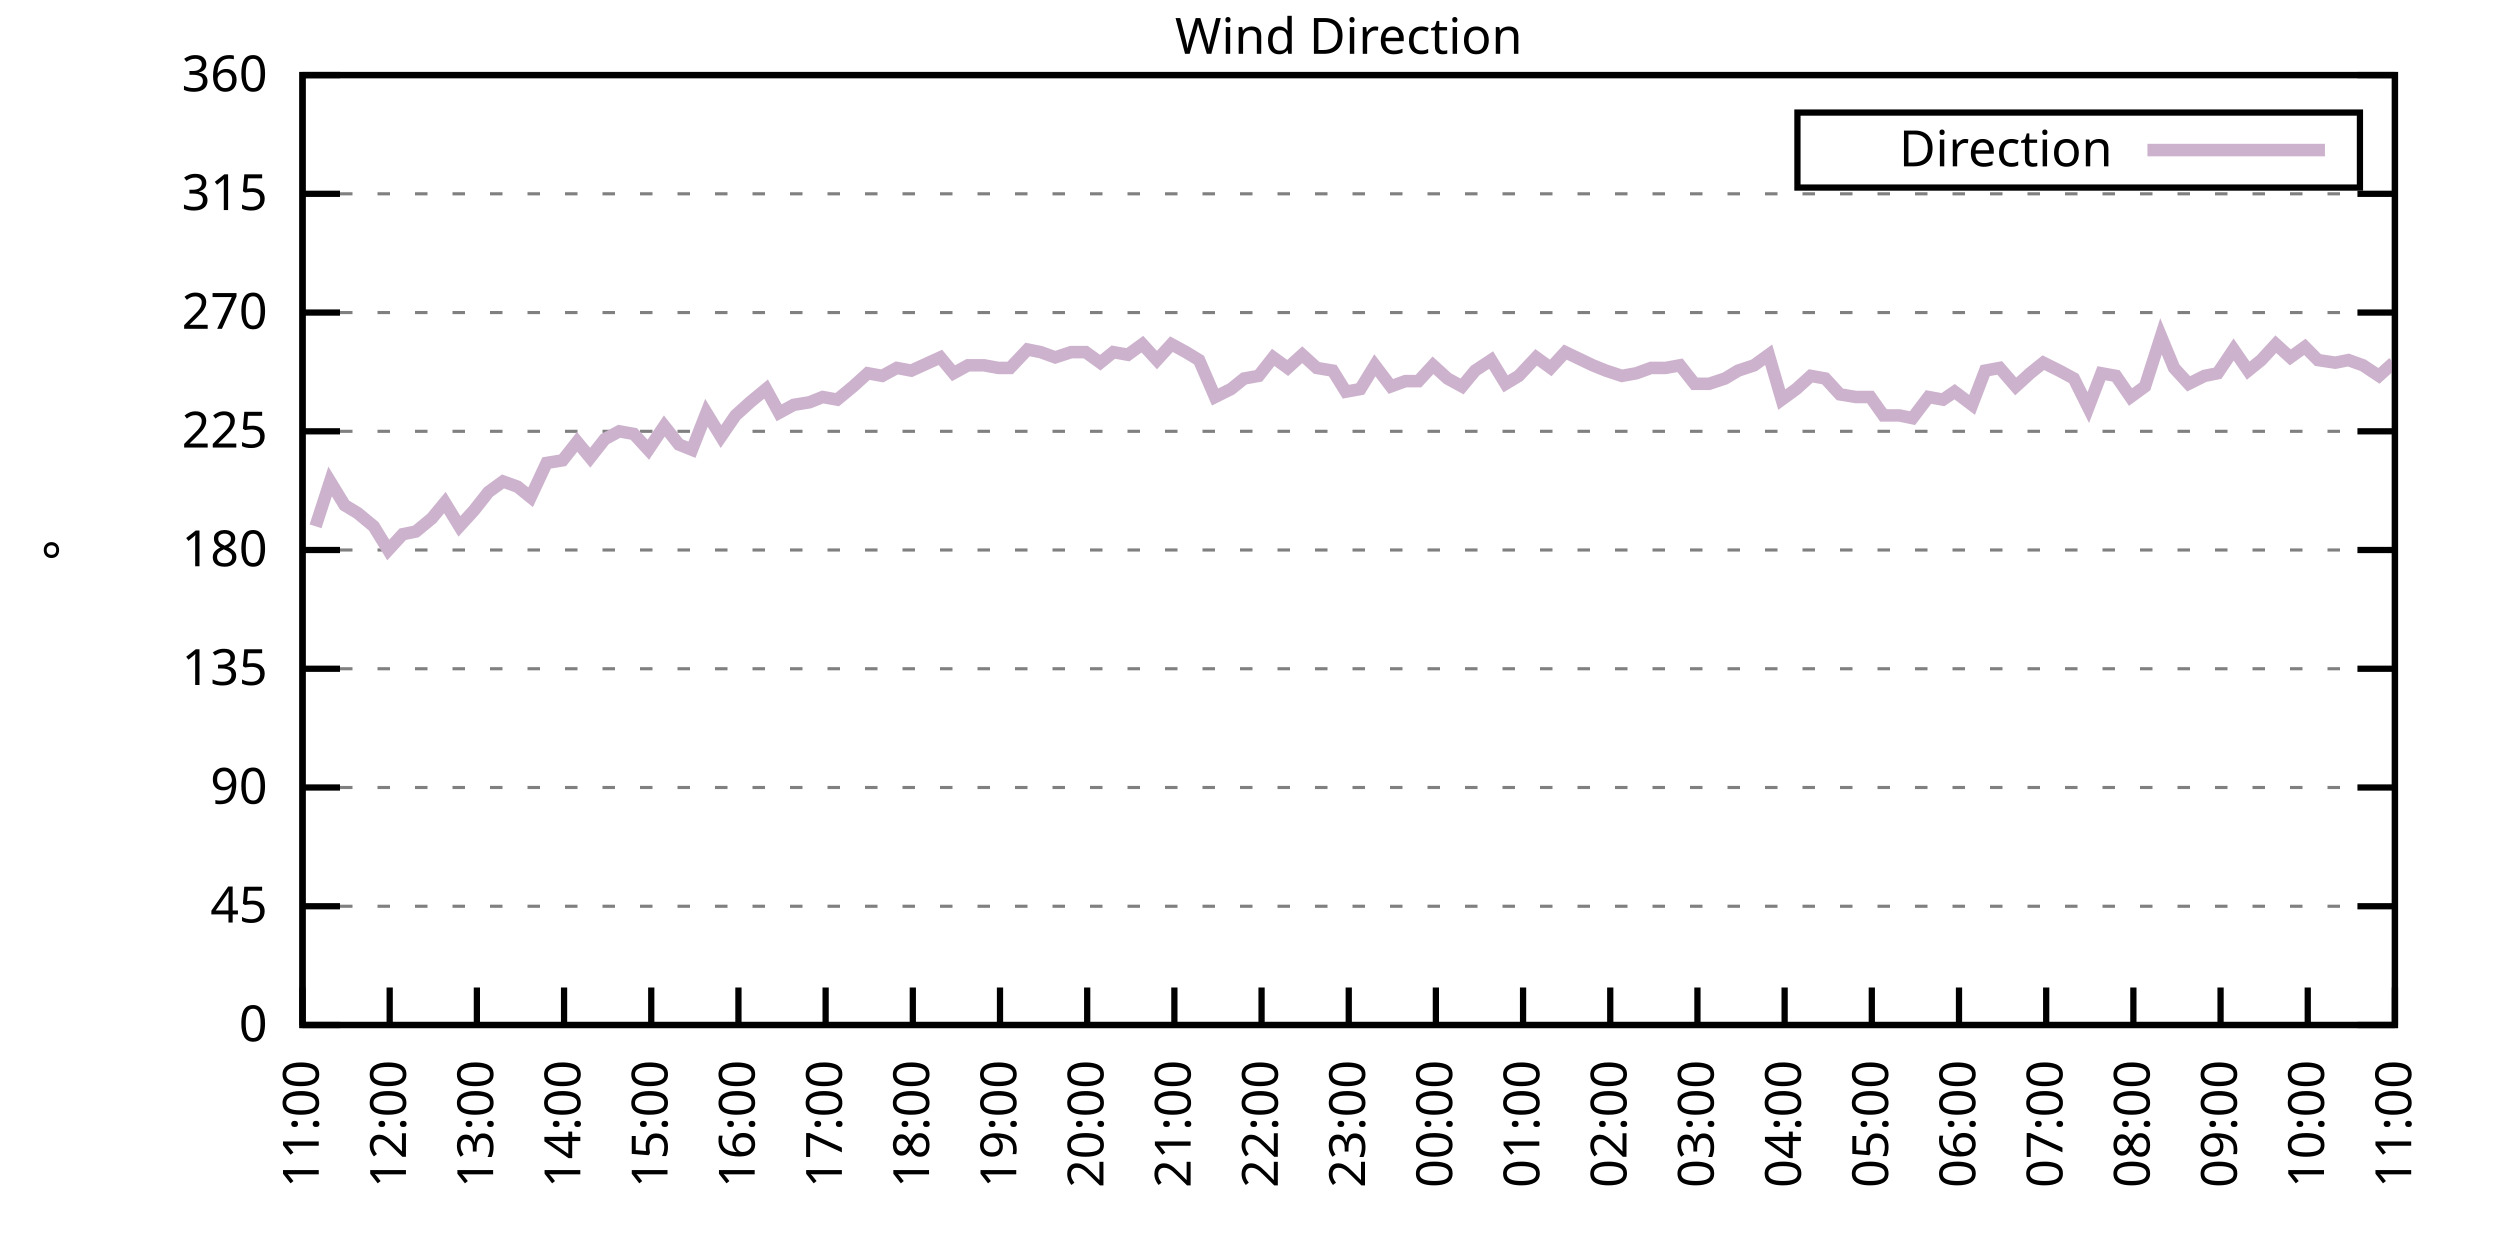
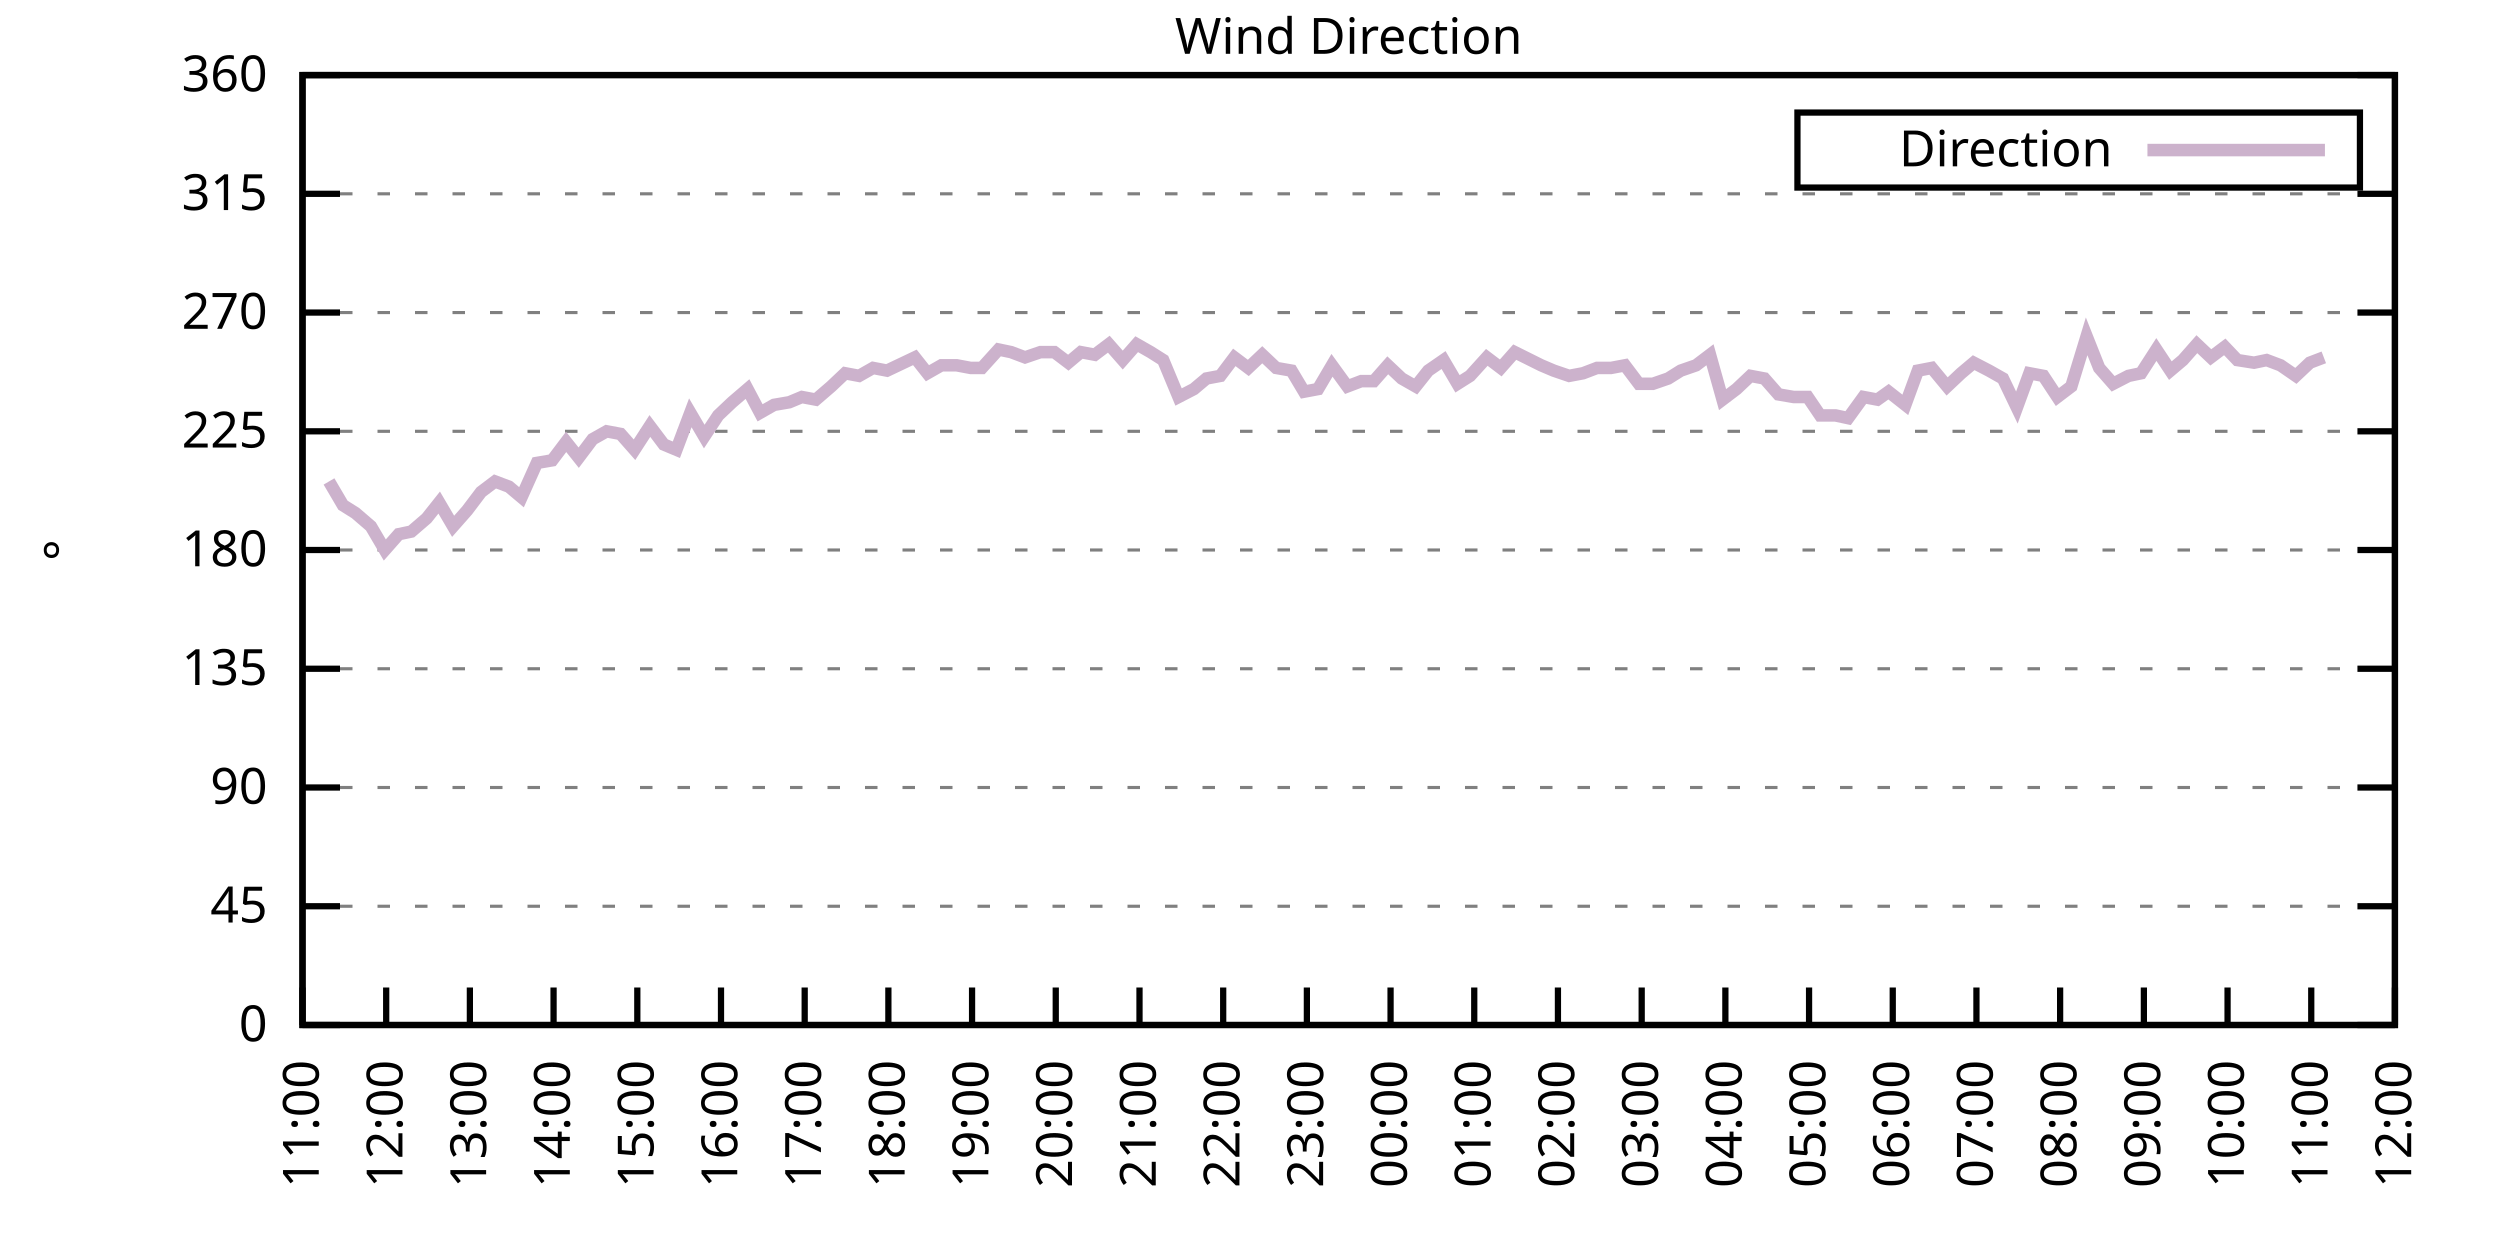
<svg xmlns="http://www.w3.org/2000/svg" xmlns:xlink="http://www.w3.org/1999/xlink" width="400" height="200" viewBox="0 0 400 200">
  <g id="gnuplot_canvas">
    <rect x="0" y="0" width="400" height="200" fill="none" />
    <defs>
      <circle id="gpDot" r="0.5" stroke-width="0.5" stroke="currentColor" />
      <path id="gpPt0" stroke-width="0.333" stroke="currentColor" d="M-1,0 h2 M0,-1 v2" />
      <path id="gpPt1" stroke-width="0.333" stroke="currentColor" d="M-1,-1 L1,1 M1,-1 L-1,1" />
      <path id="gpPt2" stroke-width="0.333" stroke="currentColor" d="M-1,0 L1,0 M0,-1 L0,1 M-1,-1 L1,1 M-1,1 L1,-1" />
      <rect id="gpPt3" stroke-width="0.333" stroke="currentColor" x="-1" y="-1" width="2" height="2" />
      <rect id="gpPt4" stroke-width="0.333" stroke="currentColor" fill="currentColor" x="-1" y="-1" width="2" height="2" />
      <circle id="gpPt5" stroke-width="0.333" stroke="currentColor" cx="0" cy="0" r="1" />
      <use xlink:href="#gpPt5" id="gpPt6" fill="currentColor" stroke="none" />
      <path id="gpPt7" stroke-width="0.333" stroke="currentColor" d="M0,-1.33 L-1.33,0.67 L1.33,0.67 z" />
      <use xlink:href="#gpPt7" id="gpPt8" fill="currentColor" stroke="none" />
      <use xlink:href="#gpPt7" id="gpPt9" stroke="currentColor" transform="rotate(180)" />
      <use xlink:href="#gpPt9" id="gpPt10" fill="currentColor" stroke="none" />
      <use xlink:href="#gpPt3" id="gpPt11" stroke="currentColor" transform="rotate(45)" />
      <use xlink:href="#gpPt11" id="gpPt12" fill="currentColor" stroke="none" />
      <path id="gpPt13" stroke-width="0.333" stroke="currentColor" d="M0,1.330 L1.265,0.411 L0.782,-1.067 L-0.782,-1.076 L-1.265,0.411 z" />
      <use xlink:href="#gpPt13" id="gpPt14" fill="currentColor" stroke="none" />
      <filter id="textbox" filterUnits="objectBoundingBox" x="0" y="0" height="1" width="1">
        <feFlood flood-color="white" flood-opacity="1" result="bgnd" />
        <feComposite in="SourceGraphic" in2="bgnd" operator="atop" />
      </filter>
      <filter id="greybox" filterUnits="objectBoundingBox" x="0" y="0" height="1" width="1">
        <feFlood flood-color="lightgrey" flood-opacity="1" result="grey" />
        <feComposite in="SourceGraphic" in2="grey" operator="atop" />
      </filter>
    </defs>
    <g fill="none" color="white" stroke="currentColor" stroke-width="1.00" stroke-linecap="butt" stroke-linejoin="miter">
</g>
    <g fill="none" color="black" stroke="currentColor" stroke-width="1.00" stroke-linecap="butt" stroke-linejoin="miter">
      <g stroke="none" shape-rendering="crispEdges">
        <polygon fill="rgb(255, 255, 255)" points="48.40,164.00 383.18,164.00 383.18,12.02 48.40,12.02 " />
      </g>
    </g>
    <g fill="none" color="black" stroke="currentColor" stroke-width="1.00" stroke-linecap="butt" stroke-linejoin="miter">
</g>
    <g fill="none" color="black" stroke="black" stroke-width="0.50" stroke-linecap="butt" stroke-linejoin="miter">
</g>
    <g fill="none" color="gray" stroke="currentColor" stroke-width="0.50" stroke-linecap="butt" stroke-linejoin="miter">
      <path stroke="gray" stroke-dasharray="2,4" class="gridline" d="M48.40,164.00 L383.19,164.00  " />
    </g>
    <g fill="none" color="gray" stroke="gray" stroke-width="1.00" stroke-linecap="butt" stroke-linejoin="miter">
</g>
    <g fill="none" color="black" stroke="currentColor" stroke-width="1.00" stroke-linecap="butt" stroke-linejoin="miter">
      <path stroke="black" d="M48.40,164.00 L54.40,164.00 M383.19,164.00 L377.19,164.00  " />
      <g transform="translate(42.80,166.60)" stroke="none" fill="black" font-family="Sans" font-size="8.00" text-anchor="end">
        <text>
          <tspan font-family="Sans"> 0</tspan>
        </text>
      </g>
    </g>
    <g fill="none" color="black" stroke="currentColor" stroke-width="1.00" stroke-linecap="butt" stroke-linejoin="miter">
</g>
    <g fill="none" color="black" stroke="black" stroke-width="0.50" stroke-linecap="butt" stroke-linejoin="miter">
</g>
    <g fill="none" color="gray" stroke="currentColor" stroke-width="0.50" stroke-linecap="butt" stroke-linejoin="miter">
      <path stroke="gray" stroke-dasharray="2,4" class="gridline" d="M48.40,145.00 L383.19,145.00  " />
    </g>
    <g fill="none" color="gray" stroke="gray" stroke-width="1.00" stroke-linecap="butt" stroke-linejoin="miter">
</g>
    <g fill="none" color="black" stroke="currentColor" stroke-width="1.00" stroke-linecap="butt" stroke-linejoin="miter">
      <path stroke="black" d="M48.40,145.00 L54.40,145.00 M383.19,145.00 L377.19,145.00  " />
      <g transform="translate(42.80,147.60)" stroke="none" fill="black" font-family="Sans" font-size="8.00" text-anchor="end">
        <text>
          <tspan font-family="Sans"> 45</tspan>
        </text>
      </g>
    </g>
    <g fill="none" color="black" stroke="currentColor" stroke-width="1.00" stroke-linecap="butt" stroke-linejoin="miter">
</g>
    <g fill="none" color="black" stroke="black" stroke-width="0.50" stroke-linecap="butt" stroke-linejoin="miter">
</g>
    <g fill="none" color="gray" stroke="currentColor" stroke-width="0.50" stroke-linecap="butt" stroke-linejoin="miter">
      <path stroke="gray" stroke-dasharray="2,4" class="gridline" d="M48.40,126.00 L383.19,126.00  " />
    </g>
    <g fill="none" color="gray" stroke="gray" stroke-width="1.00" stroke-linecap="butt" stroke-linejoin="miter">
</g>
    <g fill="none" color="black" stroke="currentColor" stroke-width="1.00" stroke-linecap="butt" stroke-linejoin="miter">
      <path stroke="black" d="M48.40,126.00 L54.40,126.00 M383.19,126.00 L377.19,126.00  " />
      <g transform="translate(42.80,128.60)" stroke="none" fill="black" font-family="Sans" font-size="8.00" text-anchor="end">
        <text>
          <tspan font-family="Sans"> 90</tspan>
        </text>
      </g>
    </g>
    <g fill="none" color="black" stroke="currentColor" stroke-width="1.00" stroke-linecap="butt" stroke-linejoin="miter">
</g>
    <g fill="none" color="black" stroke="black" stroke-width="0.50" stroke-linecap="butt" stroke-linejoin="miter">
</g>
    <g fill="none" color="gray" stroke="currentColor" stroke-width="0.50" stroke-linecap="butt" stroke-linejoin="miter">
      <path stroke="gray" stroke-dasharray="2,4" class="gridline" d="M48.40,107.00 L383.19,107.00  " />
    </g>
    <g fill="none" color="gray" stroke="gray" stroke-width="1.00" stroke-linecap="butt" stroke-linejoin="miter">
</g>
    <g fill="none" color="black" stroke="currentColor" stroke-width="1.00" stroke-linecap="butt" stroke-linejoin="miter">
      <path stroke="black" d="M48.40,107.00 L54.40,107.00 M383.19,107.00 L377.19,107.00  " />
      <g transform="translate(42.80,109.60)" stroke="none" fill="black" font-family="Sans" font-size="8.00" text-anchor="end">
        <text>
          <tspan font-family="Sans"> 135</tspan>
        </text>
      </g>
    </g>
    <g fill="none" color="black" stroke="currentColor" stroke-width="1.00" stroke-linecap="butt" stroke-linejoin="miter">
</g>
    <g fill="none" color="black" stroke="black" stroke-width="0.50" stroke-linecap="butt" stroke-linejoin="miter">
</g>
    <g fill="none" color="gray" stroke="currentColor" stroke-width="0.50" stroke-linecap="butt" stroke-linejoin="miter">
      <path stroke="gray" stroke-dasharray="2,4" class="gridline" d="M48.40,88.00 L383.19,88.00  " />
    </g>
    <g fill="none" color="gray" stroke="gray" stroke-width="1.00" stroke-linecap="butt" stroke-linejoin="miter">
</g>
    <g fill="none" color="black" stroke="currentColor" stroke-width="1.00" stroke-linecap="butt" stroke-linejoin="miter">
      <path stroke="black" d="M48.40,88.00 L54.40,88.00 M383.19,88.00 L377.19,88.00  " />
      <g transform="translate(42.80,90.60)" stroke="none" fill="black" font-family="Sans" font-size="8.00" text-anchor="end">
        <text>
          <tspan font-family="Sans"> 180</tspan>
        </text>
      </g>
    </g>
    <g fill="none" color="black" stroke="currentColor" stroke-width="1.00" stroke-linecap="butt" stroke-linejoin="miter">
</g>
    <g fill="none" color="black" stroke="black" stroke-width="0.50" stroke-linecap="butt" stroke-linejoin="miter">
</g>
    <g fill="none" color="gray" stroke="currentColor" stroke-width="0.50" stroke-linecap="butt" stroke-linejoin="miter">
      <path stroke="gray" stroke-dasharray="2,4" class="gridline" d="M48.40,69.01 L383.19,69.01  " />
    </g>
    <g fill="none" color="gray" stroke="gray" stroke-width="1.00" stroke-linecap="butt" stroke-linejoin="miter">
</g>
    <g fill="none" color="black" stroke="currentColor" stroke-width="1.00" stroke-linecap="butt" stroke-linejoin="miter">
      <path stroke="black" d="M48.40,69.01 L54.40,69.01 M383.19,69.01 L377.19,69.01  " />
      <g transform="translate(42.80,71.61)" stroke="none" fill="black" font-family="Sans" font-size="8.00" text-anchor="end">
        <text>
          <tspan font-family="Sans"> 225</tspan>
        </text>
      </g>
    </g>
    <g fill="none" color="black" stroke="currentColor" stroke-width="1.00" stroke-linecap="butt" stroke-linejoin="miter">
</g>
    <g fill="none" color="black" stroke="black" stroke-width="0.50" stroke-linecap="butt" stroke-linejoin="miter">
</g>
    <g fill="none" color="gray" stroke="currentColor" stroke-width="0.50" stroke-linecap="butt" stroke-linejoin="miter">
      <path stroke="gray" stroke-dasharray="2,4" class="gridline" d="M48.40,50.01 L383.19,50.01  " />
    </g>
    <g fill="none" color="gray" stroke="gray" stroke-width="1.00" stroke-linecap="butt" stroke-linejoin="miter">
</g>
    <g fill="none" color="black" stroke="currentColor" stroke-width="1.00" stroke-linecap="butt" stroke-linejoin="miter">
      <path stroke="black" d="M48.40,50.01 L54.40,50.01 M383.19,50.01 L377.19,50.01  " />
      <g transform="translate(42.80,52.61)" stroke="none" fill="black" font-family="Sans" font-size="8.00" text-anchor="end">
        <text>
          <tspan font-family="Sans"> 270</tspan>
        </text>
      </g>
    </g>
    <g fill="none" color="black" stroke="currentColor" stroke-width="1.00" stroke-linecap="butt" stroke-linejoin="miter">
</g>
    <g fill="none" color="black" stroke="black" stroke-width="0.50" stroke-linecap="butt" stroke-linejoin="miter">
</g>
    <g fill="none" color="gray" stroke="currentColor" stroke-width="0.50" stroke-linecap="butt" stroke-linejoin="miter">
      <path stroke="gray" stroke-dasharray="2,4" class="gridline" d="M48.40,31.01 L383.19,31.01  " />
    </g>
    <g fill="none" color="gray" stroke="gray" stroke-width="1.00" stroke-linecap="butt" stroke-linejoin="miter">
</g>
    <g fill="none" color="black" stroke="currentColor" stroke-width="1.00" stroke-linecap="butt" stroke-linejoin="miter">
      <path stroke="black" d="M48.40,31.01 L54.40,31.01 M383.19,31.01 L377.19,31.01  " />
      <g transform="translate(42.80,33.61)" stroke="none" fill="black" font-family="Sans" font-size="8.00" text-anchor="end">
        <text>
          <tspan font-family="Sans"> 315</tspan>
        </text>
      </g>
    </g>
    <g fill="none" color="black" stroke="currentColor" stroke-width="1.00" stroke-linecap="butt" stroke-linejoin="miter">
</g>
    <g fill="none" color="black" stroke="black" stroke-width="0.50" stroke-linecap="butt" stroke-linejoin="miter">
</g>
    <g fill="none" color="gray" stroke="currentColor" stroke-width="0.50" stroke-linecap="butt" stroke-linejoin="miter">
      <path stroke="gray" stroke-dasharray="2,4" class="gridline" d="M48.40,12.01 L383.19,12.01  " />
    </g>
    <g fill="none" color="gray" stroke="gray" stroke-width="1.00" stroke-linecap="butt" stroke-linejoin="miter">
</g>
    <g fill="none" color="black" stroke="currentColor" stroke-width="1.00" stroke-linecap="butt" stroke-linejoin="miter">
      <path stroke="black" d="M48.40,12.01 L54.40,12.01 M383.19,12.01 L377.19,12.01  " />
      <g transform="translate(42.80,14.61)" stroke="none" fill="black" font-family="Sans" font-size="8.00" text-anchor="end">
        <text>
          <tspan font-family="Sans"> 360</tspan>
        </text>
      </g>
    </g>
    <g fill="none" color="black" stroke="currentColor" stroke-width="1.00" stroke-linecap="butt" stroke-linejoin="miter">
      <path stroke="black" d="M48.40,164.00 L48.40,158.00  " />
      <g transform="translate(51.00,169.60) rotate(270.00)" stroke="none" fill="black" font-family="Sans" font-size="8.00" text-anchor="end">
        <text>
          <tspan font-family="Sans">11:00</tspan>
        </text>
      </g>
    </g>
    <g fill="none" color="black" stroke="currentColor" stroke-width="1.00" stroke-linecap="butt" stroke-linejoin="miter">
-       <path stroke="black" d="M62.35,164.00 L62.35,158.00  " />
-       <g transform="translate(64.95,169.60) rotate(270.00)" stroke="none" fill="black" font-family="Sans" font-size="8.00" text-anchor="end">
+       <path stroke="black" d="M61.79,164.00 L61.79,158.00  " />
+       <g transform="translate(64.39,169.60) rotate(270.00)" stroke="none" fill="black" font-family="Sans" font-size="8.00" text-anchor="end">
        <text>
          <tspan font-family="Sans">12:00</tspan>
        </text>
      </g>
    </g>
    <g fill="none" color="black" stroke="currentColor" stroke-width="1.00" stroke-linecap="butt" stroke-linejoin="miter">
-       <path stroke="black" d="M76.30,164.00 L76.30,158.00  " />
-       <g transform="translate(78.90,169.60) rotate(270.00)" stroke="none" fill="black" font-family="Sans" font-size="8.00" text-anchor="end">
+       <path stroke="black" d="M75.18,164.00 L75.18,158.00  " />
+       <g transform="translate(77.78,169.60) rotate(270.00)" stroke="none" fill="black" font-family="Sans" font-size="8.00" text-anchor="end">
        <text>
          <tspan font-family="Sans">13:00</tspan>
        </text>
      </g>
    </g>
    <g fill="none" color="black" stroke="currentColor" stroke-width="1.00" stroke-linecap="butt" stroke-linejoin="miter">
-       <path stroke="black" d="M90.25,164.00 L90.25,158.00  " />
-       <g transform="translate(92.85,169.60) rotate(270.00)" stroke="none" fill="black" font-family="Sans" font-size="8.00" text-anchor="end">
+       <path stroke="black" d="M88.57,164.00 L88.57,158.00  " />
+       <g transform="translate(91.17,169.60) rotate(270.00)" stroke="none" fill="black" font-family="Sans" font-size="8.00" text-anchor="end">
        <text>
          <tspan font-family="Sans">14:00</tspan>
        </text>
      </g>
    </g>
    <g fill="none" color="black" stroke="currentColor" stroke-width="1.00" stroke-linecap="butt" stroke-linejoin="miter">
-       <path stroke="black" d="M104.20,164.00 L104.20,158.00  " />
-       <g transform="translate(106.80,169.60) rotate(270.00)" stroke="none" fill="black" font-family="Sans" font-size="8.00" text-anchor="end">
+       <path stroke="black" d="M101.97,164.00 L101.97,158.00  " />
+       <g transform="translate(104.57,169.60) rotate(270.00)" stroke="none" fill="black" font-family="Sans" font-size="8.00" text-anchor="end">
        <text>
          <tspan font-family="Sans">15:00</tspan>
        </text>
      </g>
    </g>
    <g fill="none" color="black" stroke="currentColor" stroke-width="1.00" stroke-linecap="butt" stroke-linejoin="miter">
-       <path stroke="black" d="M118.15,164.00 L118.15,158.00  " />
-       <g transform="translate(120.75,169.60) rotate(270.00)" stroke="none" fill="black" font-family="Sans" font-size="8.00" text-anchor="end">
+       <path stroke="black" d="M115.36,164.00 L115.36,158.00  " />
+       <g transform="translate(117.96,169.60) rotate(270.00)" stroke="none" fill="black" font-family="Sans" font-size="8.00" text-anchor="end">
        <text>
          <tspan font-family="Sans">16:00</tspan>
        </text>
      </g>
    </g>
    <g fill="none" color="black" stroke="currentColor" stroke-width="1.00" stroke-linecap="butt" stroke-linejoin="miter">
-       <path stroke="black" d="M132.10,164.00 L132.10,158.00  " />
-       <g transform="translate(134.70,169.60) rotate(270.00)" stroke="none" fill="black" font-family="Sans" font-size="8.00" text-anchor="end">
+       <path stroke="black" d="M128.75,164.00 L128.75,158.00  " />
+       <g transform="translate(131.35,169.60) rotate(270.00)" stroke="none" fill="black" font-family="Sans" font-size="8.00" text-anchor="end">
        <text>
          <tspan font-family="Sans">17:00</tspan>
        </text>
      </g>
    </g>
    <g fill="none" color="black" stroke="currentColor" stroke-width="1.00" stroke-linecap="butt" stroke-linejoin="miter">
-       <path stroke="black" d="M146.05,164.00 L146.05,158.00  " />
-       <g transform="translate(148.65,169.60) rotate(270.00)" stroke="none" fill="black" font-family="Sans" font-size="8.00" text-anchor="end">
+       <path stroke="black" d="M142.14,164.00 L142.14,158.00  " />
+       <g transform="translate(144.74,169.60) rotate(270.00)" stroke="none" fill="black" font-family="Sans" font-size="8.00" text-anchor="end">
        <text>
          <tspan font-family="Sans">18:00</tspan>
        </text>
      </g>
    </g>
    <g fill="none" color="black" stroke="currentColor" stroke-width="1.00" stroke-linecap="butt" stroke-linejoin="miter">
-       <path stroke="black" d="M160.00,164.00 L160.00,158.00  " />
-       <g transform="translate(162.60,169.60) rotate(270.00)" stroke="none" fill="black" font-family="Sans" font-size="8.00" text-anchor="end">
+       <path stroke="black" d="M155.53,164.00 L155.53,158.00  " />
+       <g transform="translate(158.13,169.60) rotate(270.00)" stroke="none" fill="black" font-family="Sans" font-size="8.00" text-anchor="end">
        <text>
          <tspan font-family="Sans">19:00</tspan>
        </text>
      </g>
    </g>
    <g fill="none" color="black" stroke="currentColor" stroke-width="1.00" stroke-linecap="butt" stroke-linejoin="miter">
-       <path stroke="black" d="M173.95,164.00 L173.95,158.00  " />
-       <g transform="translate(176.55,169.60) rotate(270.00)" stroke="none" fill="black" font-family="Sans" font-size="8.00" text-anchor="end">
+       <path stroke="black" d="M168.92,164.00 L168.92,158.00  " />
+       <g transform="translate(171.52,169.60) rotate(270.00)" stroke="none" fill="black" font-family="Sans" font-size="8.00" text-anchor="end">
        <text>
          <tspan font-family="Sans">20:00</tspan>
        </text>
      </g>
    </g>
    <g fill="none" color="black" stroke="currentColor" stroke-width="1.00" stroke-linecap="butt" stroke-linejoin="miter">
-       <path stroke="black" d="M187.90,164.00 L187.90,158.00  " />
-       <g transform="translate(190.50,169.60) rotate(270.00)" stroke="none" fill="black" font-family="Sans" font-size="8.00" text-anchor="end">
+       <path stroke="black" d="M182.32,164.00 L182.32,158.00  " />
+       <g transform="translate(184.92,169.60) rotate(270.00)" stroke="none" fill="black" font-family="Sans" font-size="8.00" text-anchor="end">
        <text>
          <tspan font-family="Sans">21:00</tspan>
        </text>
      </g>
    </g>
    <g fill="none" color="black" stroke="currentColor" stroke-width="1.00" stroke-linecap="butt" stroke-linejoin="miter">
-       <path stroke="black" d="M201.85,164.00 L201.85,158.00  " />
-       <g transform="translate(204.45,169.60) rotate(270.00)" stroke="none" fill="black" font-family="Sans" font-size="8.00" text-anchor="end">
+       <path stroke="black" d="M195.71,164.00 L195.71,158.00  " />
+       <g transform="translate(198.31,169.60) rotate(270.00)" stroke="none" fill="black" font-family="Sans" font-size="8.00" text-anchor="end">
        <text>
          <tspan font-family="Sans">22:00</tspan>
        </text>
      </g>
    </g>
    <g fill="none" color="black" stroke="currentColor" stroke-width="1.00" stroke-linecap="butt" stroke-linejoin="miter">
-       <path stroke="black" d="M215.80,164.00 L215.80,158.00  " />
-       <g transform="translate(218.40,169.60) rotate(270.00)" stroke="none" fill="black" font-family="Sans" font-size="8.00" text-anchor="end">
+       <path stroke="black" d="M209.10,164.00 L209.10,158.00  " />
+       <g transform="translate(211.70,169.60) rotate(270.00)" stroke="none" fill="black" font-family="Sans" font-size="8.00" text-anchor="end">
        <text>
          <tspan font-family="Sans">23:00</tspan>
        </text>
      </g>
    </g>
    <g fill="none" color="black" stroke="currentColor" stroke-width="1.00" stroke-linecap="butt" stroke-linejoin="miter">
-       <path stroke="black" d="M229.74,164.00 L229.74,158.00  " />
-       <g transform="translate(232.34,169.60) rotate(270.00)" stroke="none" fill="black" font-family="Sans" font-size="8.00" text-anchor="end">
+       <path stroke="black" d="M222.49,164.00 L222.49,158.00  " />
+       <g transform="translate(225.09,169.60) rotate(270.00)" stroke="none" fill="black" font-family="Sans" font-size="8.00" text-anchor="end">
        <text>
          <tspan font-family="Sans">00:00</tspan>
        </text>
      </g>
    </g>
    <g fill="none" color="black" stroke="currentColor" stroke-width="1.00" stroke-linecap="butt" stroke-linejoin="miter">
-       <path stroke="black" d="M243.69,164.00 L243.69,158.00  " />
-       <g transform="translate(246.29,169.60) rotate(270.00)" stroke="none" fill="black" font-family="Sans" font-size="8.00" text-anchor="end">
+       <path stroke="black" d="M235.88,164.00 L235.88,158.00  " />
+       <g transform="translate(238.48,169.60) rotate(270.00)" stroke="none" fill="black" font-family="Sans" font-size="8.00" text-anchor="end">
        <text>
          <tspan font-family="Sans">01:00</tspan>
        </text>
      </g>
    </g>
    <g fill="none" color="black" stroke="currentColor" stroke-width="1.00" stroke-linecap="butt" stroke-linejoin="miter">
-       <path stroke="black" d="M257.64,164.00 L257.64,158.00  " />
-       <g transform="translate(260.24,169.60) rotate(270.00)" stroke="none" fill="black" font-family="Sans" font-size="8.00" text-anchor="end">
+       <path stroke="black" d="M249.27,164.00 L249.27,158.00  " />
+       <g transform="translate(251.87,169.60) rotate(270.00)" stroke="none" fill="black" font-family="Sans" font-size="8.00" text-anchor="end">
        <text>
          <tspan font-family="Sans">02:00</tspan>
        </text>
      </g>
    </g>
    <g fill="none" color="black" stroke="currentColor" stroke-width="1.00" stroke-linecap="butt" stroke-linejoin="miter">
-       <path stroke="black" d="M271.59,164.00 L271.59,158.00  " />
-       <g transform="translate(274.19,169.60) rotate(270.00)" stroke="none" fill="black" font-family="Sans" font-size="8.00" text-anchor="end">
+       <path stroke="black" d="M262.67,164.00 L262.67,158.00  " />
+       <g transform="translate(265.27,169.60) rotate(270.00)" stroke="none" fill="black" font-family="Sans" font-size="8.00" text-anchor="end">
        <text>
          <tspan font-family="Sans">03:00</tspan>
        </text>
      </g>
    </g>
    <g fill="none" color="black" stroke="currentColor" stroke-width="1.00" stroke-linecap="butt" stroke-linejoin="miter">
-       <path stroke="black" d="M285.54,164.00 L285.54,158.00  " />
-       <g transform="translate(288.14,169.60) rotate(270.00)" stroke="none" fill="black" font-family="Sans" font-size="8.00" text-anchor="end">
+       <path stroke="black" d="M276.06,164.00 L276.06,158.00  " />
+       <g transform="translate(278.66,169.60) rotate(270.00)" stroke="none" fill="black" font-family="Sans" font-size="8.00" text-anchor="end">
        <text>
          <tspan font-family="Sans">04:00</tspan>
        </text>
      </g>
    </g>
    <g fill="none" color="black" stroke="currentColor" stroke-width="1.00" stroke-linecap="butt" stroke-linejoin="miter">
-       <path stroke="black" d="M299.49,164.00 L299.49,158.00  " />
-       <g transform="translate(302.09,169.60) rotate(270.00)" stroke="none" fill="black" font-family="Sans" font-size="8.00" text-anchor="end">
+       <path stroke="black" d="M289.45,164.00 L289.45,158.00  " />
+       <g transform="translate(292.05,169.60) rotate(270.00)" stroke="none" fill="black" font-family="Sans" font-size="8.00" text-anchor="end">
        <text>
          <tspan font-family="Sans">05:00</tspan>
        </text>
      </g>
    </g>
    <g fill="none" color="black" stroke="currentColor" stroke-width="1.00" stroke-linecap="butt" stroke-linejoin="miter">
-       <path stroke="black" d="M313.44,164.00 L313.44,158.00  " />
-       <g transform="translate(316.04,169.60) rotate(270.00)" stroke="none" fill="black" font-family="Sans" font-size="8.00" text-anchor="end">
+       <path stroke="black" d="M302.84,164.00 L302.84,158.00  " />
+       <g transform="translate(305.44,169.60) rotate(270.00)" stroke="none" fill="black" font-family="Sans" font-size="8.00" text-anchor="end">
        <text>
          <tspan font-family="Sans">06:00</tspan>
        </text>
      </g>
    </g>
    <g fill="none" color="black" stroke="currentColor" stroke-width="1.00" stroke-linecap="butt" stroke-linejoin="miter">
-       <path stroke="black" d="M327.39,164.00 L327.39,158.00  " />
-       <g transform="translate(329.99,169.60) rotate(270.00)" stroke="none" fill="black" font-family="Sans" font-size="8.00" text-anchor="end">
+       <path stroke="black" d="M316.23,164.00 L316.23,158.00  " />
+       <g transform="translate(318.83,169.60) rotate(270.00)" stroke="none" fill="black" font-family="Sans" font-size="8.00" text-anchor="end">
        <text>
          <tspan font-family="Sans">07:00</tspan>
        </text>
      </g>
    </g>
    <g fill="none" color="black" stroke="currentColor" stroke-width="1.00" stroke-linecap="butt" stroke-linejoin="miter">
-       <path stroke="black" d="M341.34,164.00 L341.34,158.00  " />
-       <g transform="translate(343.94,169.60) rotate(270.00)" stroke="none" fill="black" font-family="Sans" font-size="8.00" text-anchor="end">
+       <path stroke="black" d="M329.62,164.00 L329.62,158.00  " />
+       <g transform="translate(332.22,169.60) rotate(270.00)" stroke="none" fill="black" font-family="Sans" font-size="8.00" text-anchor="end">
        <text>
          <tspan font-family="Sans">08:00</tspan>
        </text>
      </g>
    </g>
    <g fill="none" color="black" stroke="currentColor" stroke-width="1.00" stroke-linecap="butt" stroke-linejoin="miter">
-       <path stroke="black" d="M355.29,164.00 L355.29,158.00  " />
-       <g transform="translate(357.89,169.60) rotate(270.00)" stroke="none" fill="black" font-family="Sans" font-size="8.00" text-anchor="end">
+       <path stroke="black" d="M343.02,164.00 L343.02,158.00  " />
+       <g transform="translate(345.62,169.60) rotate(270.00)" stroke="none" fill="black" font-family="Sans" font-size="8.00" text-anchor="end">
        <text>
          <tspan font-family="Sans">09:00</tspan>
        </text>
      </g>
    </g>
    <g fill="none" color="black" stroke="currentColor" stroke-width="1.00" stroke-linecap="butt" stroke-linejoin="miter">
-       <path stroke="black" d="M369.24,164.00 L369.24,158.00  " />
-       <g transform="translate(371.84,169.60) rotate(270.00)" stroke="none" fill="black" font-family="Sans" font-size="8.00" text-anchor="end">
+       <path stroke="black" d="M356.41,164.00 L356.41,158.00  " />
+       <g transform="translate(359.01,169.60) rotate(270.00)" stroke="none" fill="black" font-family="Sans" font-size="8.00" text-anchor="end">
        <text>
          <tspan font-family="Sans">10:00</tspan>
+         </text>
+       </g>
+     </g>
+     <g fill="none" color="black" stroke="currentColor" stroke-width="1.00" stroke-linecap="butt" stroke-linejoin="miter">
+       <path stroke="black" d="M369.80,164.00 L369.80,158.00  " />
+       <g transform="translate(372.40,169.60) rotate(270.00)" stroke="none" fill="black" font-family="Sans" font-size="8.00" text-anchor="end">
+         <text>
+           <tspan font-family="Sans">11:00</tspan>
        </text>
      </g>
    </g>
    <g fill="none" color="black" stroke="currentColor" stroke-width="1.00" stroke-linecap="butt" stroke-linejoin="miter">
      <path stroke="black" d="M383.19,164.00 L383.19,158.00  " />
      <g transform="translate(385.79,169.60) rotate(270.00)" stroke="none" fill="black" font-family="Sans" font-size="8.00" text-anchor="end">
        <text>
-           <tspan font-family="Sans">11:00</tspan>
+           <tspan font-family="Sans">12:00</tspan>
        </text>
      </g>
    </g>
    <g fill="none" color="black" stroke="currentColor" stroke-width="1.00" stroke-linecap="butt" stroke-linejoin="miter">
</g>
    <g fill="none" color="black" stroke="currentColor" stroke-width="1.00" stroke-linecap="butt" stroke-linejoin="miter">
      <path stroke="black" d="M48.40,12.01 L48.40,164.00 L383.19,164.00 L383.19,12.01 L48.40,12.01 Z  " />
    </g>
    <g fill="none" color="black" stroke="currentColor" stroke-width="1.00" stroke-linecap="butt" stroke-linejoin="miter">
</g>
    <g fill="none" color="black" stroke="currentColor" stroke-width="1.00" stroke-linecap="butt" stroke-linejoin="miter">
      <path stroke="black" d="M287.59,30.01 L287.59,18.01 L377.59,18.01 L377.59,30.01 L287.59,30.01 Z  " />
    </g>
    <g id="Wind_direction_plot_1">
      <g fill="none" color="white" stroke="black" stroke-width="2.00" stroke-linecap="butt" stroke-linejoin="miter">
</g>
      <g fill="none" color="black" stroke="currentColor" stroke-width="2.00" stroke-linecap="butt" stroke-linejoin="miter">
        <g transform="translate(337.99,26.61)" stroke="none" fill="black" font-family="Sans" font-size="8.00" text-anchor="end">
          <text>
            <tspan font-family="Sans">Direction</tspan>
          </text>
        </g>
      </g>
      <g fill="none" color="black" stroke="currentColor" stroke-width="2.00" stroke-linecap="butt" stroke-linejoin="miter">
-         <path stroke="rgb(204, 178, 204)" d="M343.59,24.01 L371.99,24.01 M50.49,84.21 L52.82,77.03 L55.14,80.83 L57.23,82.09 L59.79,84.21 L62.12,88.00   L64.44,85.47 L66.53,85.05 L69.09,82.94 L71.18,80.41 L73.51,84.21 L75.83,81.67 L78.16,78.72 L80.48,77.03   L82.81,77.87 L84.90,79.56 L87.46,74.07 L90.02,73.65 L92.34,70.70 L94.43,73.23 L96.76,70.27 L99.08,69.01   L101.41,69.43 L103.73,71.96 L106.29,68.16 L108.62,71.12 L110.71,71.96 L113.03,66.05 L115.36,69.85 L117.68,66.47   L120.01,64.36 L122.57,62.25 L124.66,66.05 L126.98,64.78 L129.54,64.36 L131.63,63.52 L133.96,63.94 L136.51,61.83   L138.84,59.72 L141.16,60.14 L143.49,58.87 L145.81,59.30 L150.46,57.18 L152.56,59.72 L154.88,58.45 L157.44,58.45   L159.76,58.87 L161.62,58.87 L164.41,55.92 L166.51,56.34 L168.83,57.18 L171.39,56.34 L173.71,56.34 L176.04,58.03   L178.13,56.34 L180.46,56.76 L182.78,55.07 L185.11,57.61 L187.43,55.07 L189.76,56.34 L191.85,57.61 L194.41,63.52   L196.96,62.25 L199.06,60.56 L201.38,60.14 L203.71,57.18 L206.03,58.87 L208.36,56.76 L210.68,58.87 L213.24,59.30   L215.33,62.67 L217.65,62.25 L219.98,58.45 L222.54,61.83 L224.86,60.98 L226.95,60.98 L229.28,58.45 L231.60,60.56   L233.93,61.83 L236.02,59.30 L238.58,57.61 L240.90,61.41 L243.00,60.14 L245.79,57.18 L248.11,58.87 L250.44,56.34   L254.85,58.45 L256.95,59.30 L259.50,60.14 L261.83,59.72 L264.15,58.87 L266.48,58.87 L268.80,58.45 L271.13,61.41   L273.45,61.41 L276.01,60.56 L278.10,59.30 L280.66,58.45 L282.99,56.76 L285.08,63.94 L287.40,62.25 L289.73,60.14   L292.05,60.56 L294.38,63.10 L296.94,63.52 L299.26,63.52 L301.35,66.47 L303.91,66.47 L306.00,66.90 L308.56,63.52   L310.88,63.94 L312.74,62.67 L315.53,64.78 L317.63,59.30 L319.95,58.87 L322.51,61.83 L324.83,59.72 L326.93,58.03   L329.48,59.30 L331.81,60.56 L334.13,65.21 L336.23,59.72 L338.55,60.14 L340.88,63.52 L343.20,61.83 L345.76,53.81   L347.85,58.87 L350.18,61.41 L352.73,60.14 L354.83,59.72 L357.38,55.92 L359.71,59.30 L361.80,57.61 L364.13,55.07   L366.45,57.18 L368.78,55.50 L370.87,57.61 L373.66,58.03 L375.75,57.61 L378.08,58.45 L380.63,60.14 L382.96,58.03    " />
+         <path stroke="rgb(204, 178, 204)" d="M343.59,24.01 L371.99,24.01 M52.64,77.03 L54.87,80.83 L56.88,82.09 L59.34,84.21 L61.57,88.00 L63.80,85.47   L65.81,85.05 L68.26,82.94 L70.27,80.41 L72.50,84.21 L74.74,81.67 L76.97,78.72 L79.20,77.03 L81.43,77.87   L83.44,79.56 L85.90,74.07 L88.35,73.65 L90.58,70.70 L92.59,73.23 L94.82,70.27 L97.06,69.01 L99.29,69.43   L101.52,71.96 L103.98,68.16 L106.21,71.12 L108.22,71.96 L110.45,66.05 L112.68,69.85 L114.91,66.47 L117.14,64.36   L119.60,62.25 L121.61,66.05 L123.84,64.78 L126.29,64.36 L128.30,63.52 L130.54,63.94 L132.99,61.83 L135.22,59.72   L137.45,60.14 L139.69,58.87 L141.92,59.30 L146.38,57.18 L148.39,59.72 L150.62,58.45 L153.08,58.45 L155.31,58.87   L157.10,58.87 L159.77,55.92 L161.78,56.34 L164.01,57.18 L166.47,56.34 L168.70,56.34 L170.93,58.03 L172.94,56.34   L175.17,56.76 L177.41,55.07 L179.64,57.61 L181.87,55.07 L184.10,56.34 L186.11,57.61 L188.57,63.52 L191.02,62.25   L193.03,60.56 L195.26,60.14 L197.49,57.18 L199.73,58.87 L201.96,56.76 L204.19,58.87 L206.64,59.30 L208.65,62.67   L210.88,62.25 L213.12,58.45 L215.57,61.83 L217.80,60.98 L219.81,60.98 L222.04,58.45 L224.28,60.56 L226.51,61.83   L228.52,59.30 L230.97,57.61 L233.20,61.41 L235.21,60.14 L237.89,57.18 L240.12,58.87 L242.36,56.34 L246.60,58.45   L248.60,59.30 L251.06,60.14 L253.29,59.72 L255.52,58.87 L257.76,58.87 L259.99,58.45 L262.22,61.41 L264.45,61.41   L266.91,60.56 L268.92,59.30 L271.37,58.45 L273.60,56.76 L275.61,63.94 L277.84,62.25 L280.07,60.14 L282.31,60.56   L284.54,63.10 L286.99,63.52 L289.23,63.52 L291.23,66.47 L293.69,66.47 L295.70,66.90 L298.15,63.52 L300.39,63.94   L302.17,62.67 L304.85,64.78 L306.86,59.30 L309.09,58.87 L311.54,61.83 L313.78,59.72 L315.79,58.03 L318.24,59.30   L320.47,60.56 L322.70,65.21 L324.71,59.72 L326.95,60.14 L329.18,63.52 L331.41,61.83 L333.86,53.81 L335.87,58.87   L338.10,61.41 L340.56,60.14 L342.57,59.72 L345.02,55.92 L347.26,59.30 L349.26,57.61 L351.50,55.07 L353.73,57.18   L355.96,55.50 L357.97,57.61 L360.65,58.03 L362.66,57.61 L364.89,58.45 L367.34,60.14 L369.58,58.03 L371.81,57.18    " />
      </g>
    </g>
    <g fill="none" color="black" stroke="currentColor" stroke-width="2.00" stroke-linecap="butt" stroke-linejoin="miter">
</g>
    <g fill="none" color="black" stroke="black" stroke-width="1.00" stroke-linecap="butt" stroke-linejoin="miter">
</g>
    <g fill="none" color="black" stroke="currentColor" stroke-width="1.00" stroke-linecap="butt" stroke-linejoin="miter">
      <path stroke="black" d="M48.40,12.01 L48.40,164.00 L383.19,164.00 L383.19,12.01 L48.40,12.01 Z  " />
      <g transform="translate(12.80,88.01) rotate(270.00)" stroke="none" fill="black" font-family="Sans" font-size="8.00" text-anchor="middle">
        <text>
          <tspan font-family="Sans">°</tspan>
        </text>
      </g>
    </g>
    <g fill="none" color="black" stroke="currentColor" stroke-width="1.00" stroke-linecap="butt" stroke-linejoin="miter">
</g>
    <g fill="none" color="black" stroke="currentColor" stroke-width="1.00" stroke-linecap="butt" stroke-linejoin="miter">
      <g transform="translate(215.79,8.61)" stroke="none" fill="black" font-family="Sans" font-size="8.00" text-anchor="middle">
        <text>
          <tspan font-family="Sans">Wind Direction</tspan>
        </text>
      </g>
    </g>
    <g fill="none" color="black" stroke="currentColor" stroke-width="1.00" stroke-linecap="butt" stroke-linejoin="miter">
</g>
  </g>
</svg>
